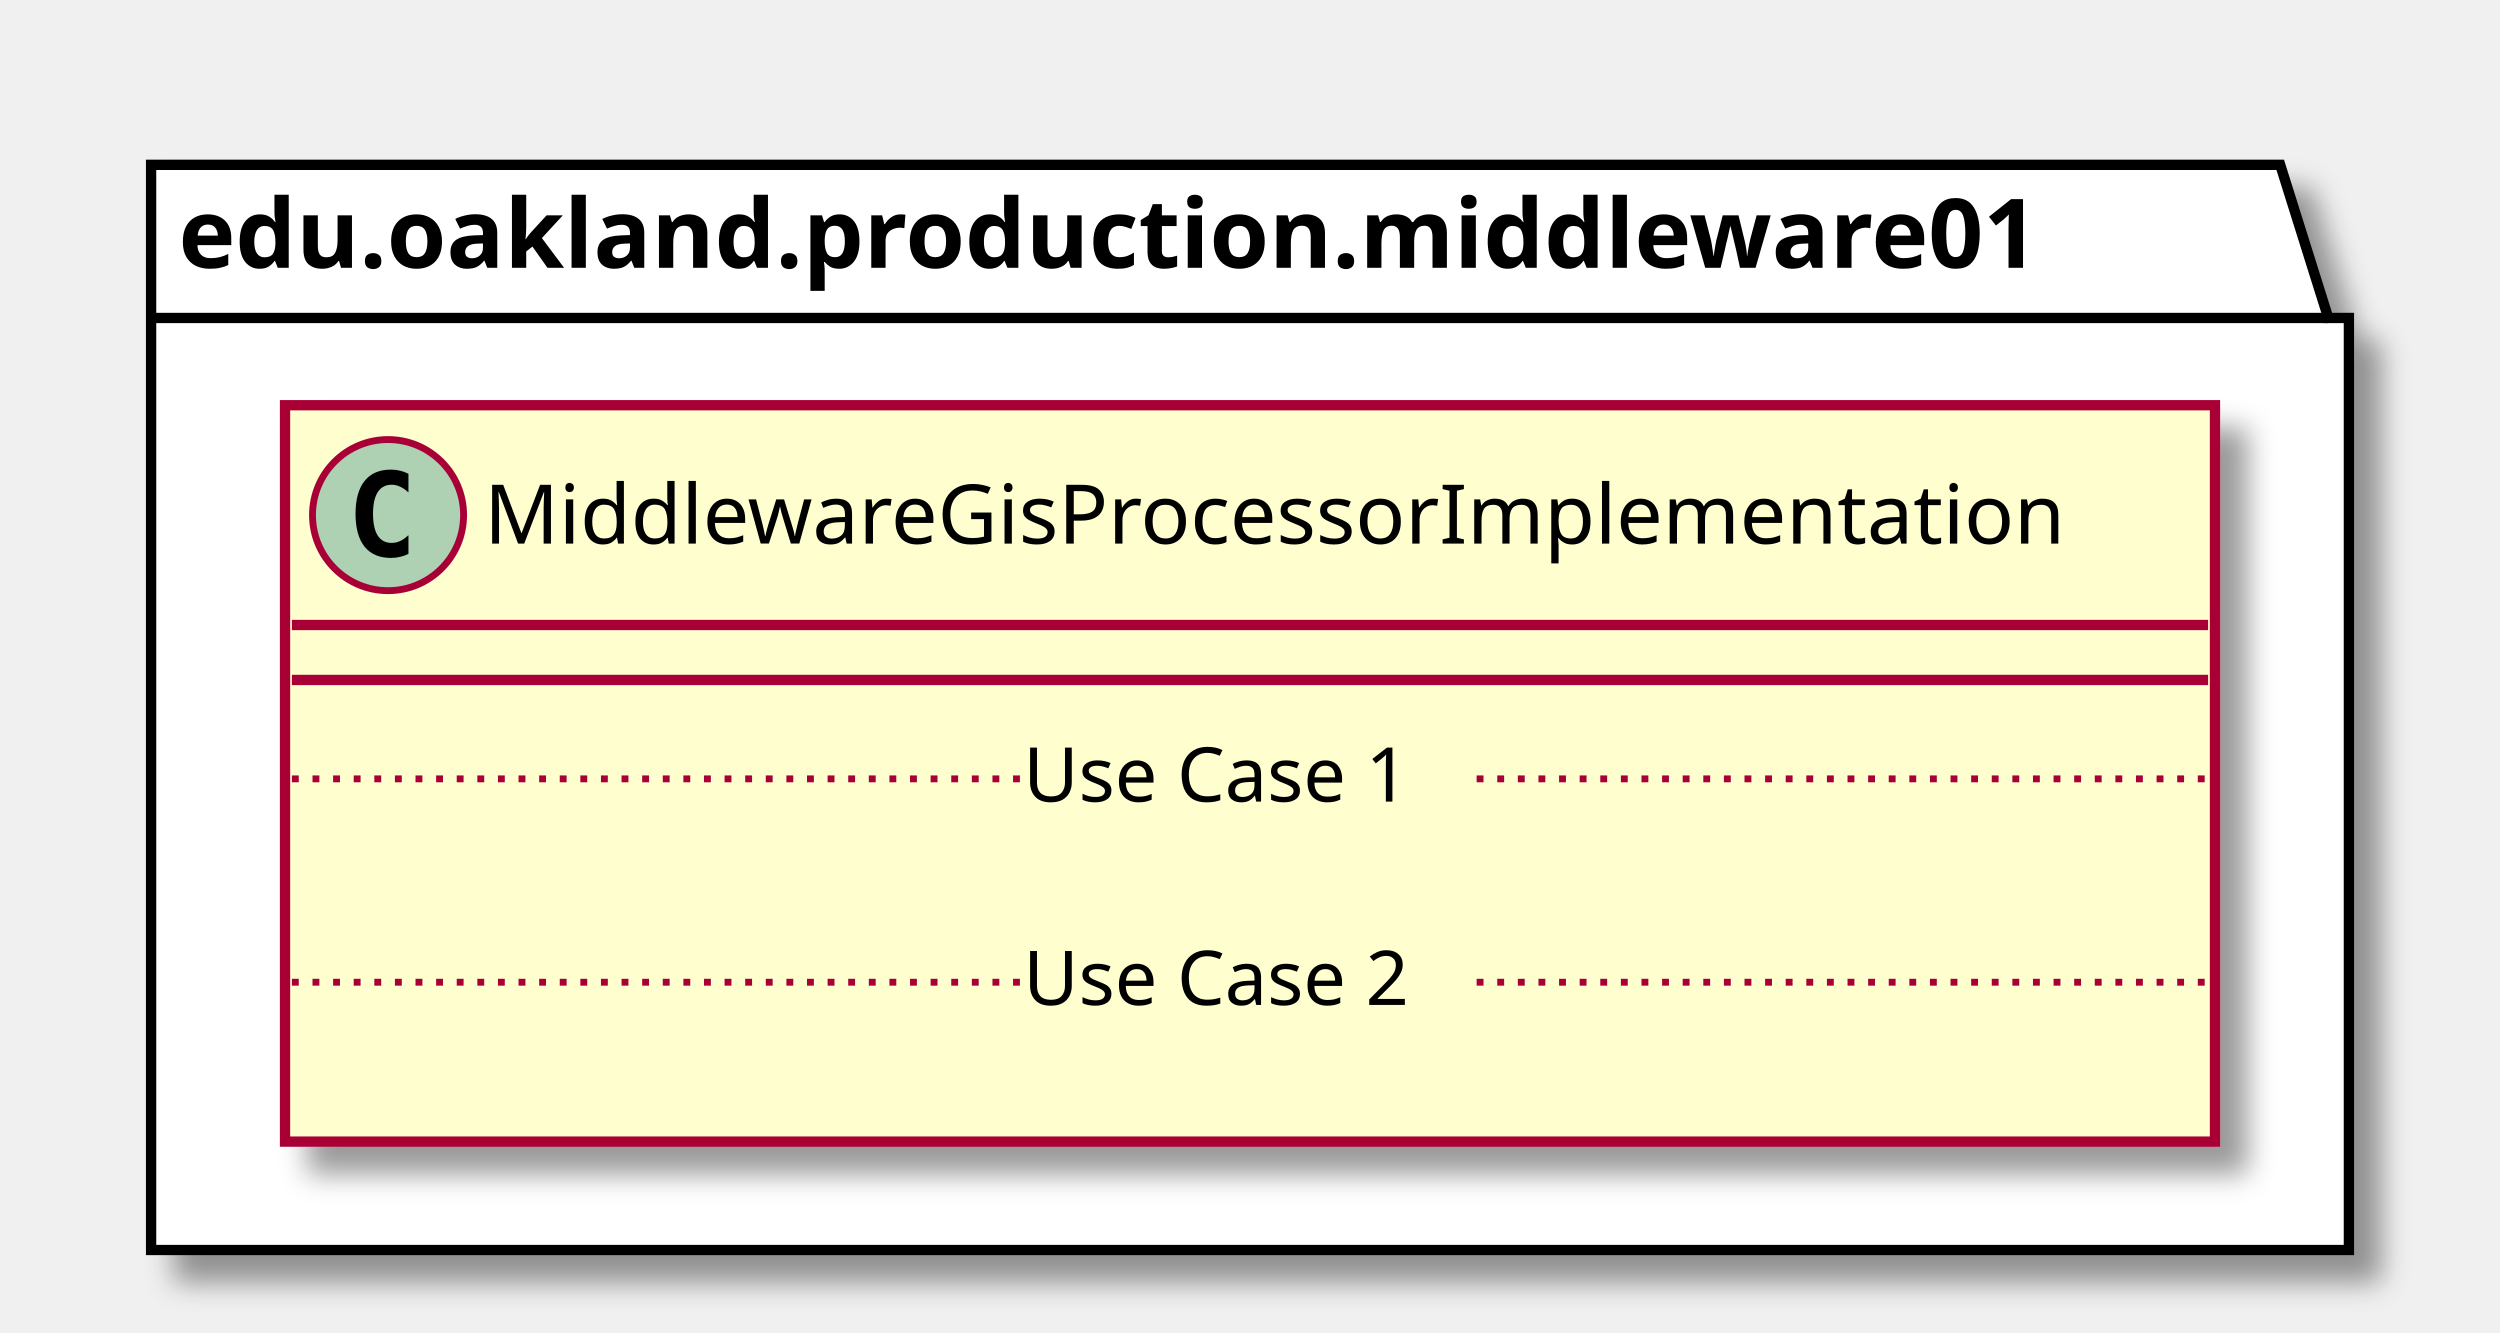
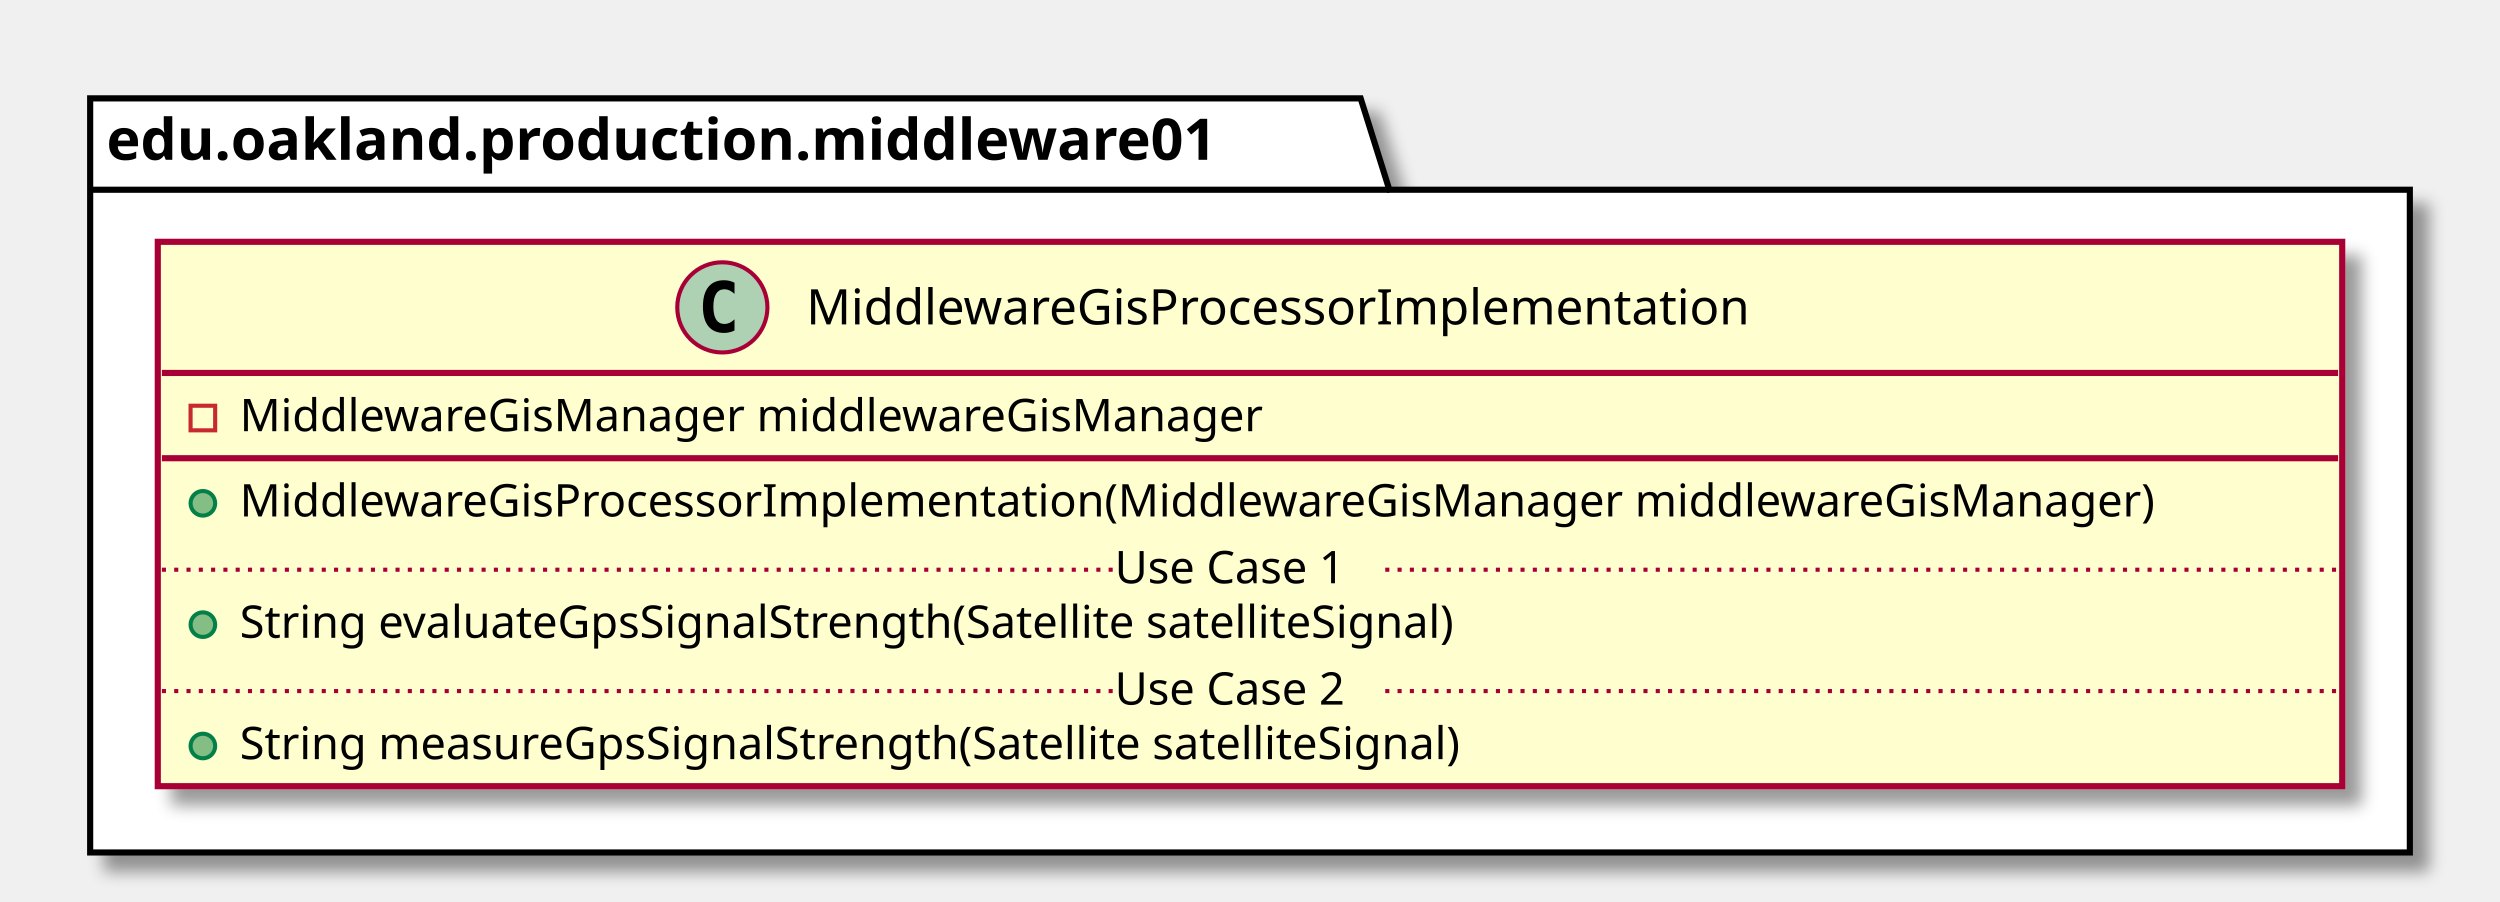
- <svg xmlns="http://www.w3.org/2000/svg" contentScriptType="application/ecmascript" contentStyleType="text/css" height="194px" preserveAspectRatio="none" style="width:364px;height:194px;" version="1.1" viewBox="0 0 364 194" width="364px" zoomAndPan="magnify">
+ <svg xmlns="http://www.w3.org/2000/svg" contentScriptType="application/ecmascript" contentStyleType="text/css" height="220px" preserveAspectRatio="none" style="width:610px;height:220px;" version="1.1" viewBox="0 0 610 220" width="610px" zoomAndPan="magnify">
  <defs>
-     <filter height="300%" id="fg0v3tckhhw6y" width="300%" x="-1" y="-1">
+     <filter height="300%" id="f130zbrrp1uspf" width="300%" x="-1" y="-1">
      <feGaussianBlur result="blurOut" stdDeviation="2.0" />
      <feColorMatrix in="blurOut" result="blurOut2" type="matrix" values="0 0 0 0 0 0 0 0 0 0 0 0 0 0 0 0 0 0 .4 0" />
      <feOffset dx="4.0" dy="4.0" in="blurOut2" result="blurOut3" />
      <feBlend in="SourceGraphic" in2="blurOut3" mode="normal" />
    </filter>
  </defs>
  <g>
-     <polygon fill="#FFFFFF" filter="url(#fg0v3tckhhw6y)" points="22,24,332,24,339,46.297,342,46.297,342,182,22,182,22,24" style="stroke: #000000; stroke-width: 1.5;" />
+     <polygon fill="#FFFFFF" filter="url(#f130zbrrp1uspf)" points="22,24,332,24,339,46.297,588,46.297,588,208,22,208,22,24" style="stroke: #000000; stroke-width: 1.5;" />
    <line style="stroke: #000000; stroke-width: 1.5;" x1="22" x2="339" y1="46.297" y2="46.297" />
    <text fill="#000000" font-family="sans-serif" font-size="14" font-weight="bold" lengthAdjust="spacingAndGlyphs" textLength="304" x="26" y="38.995">edu.oakland.production.middleware01</text>
-     <rect fill="#FEFECE" filter="url(#fg0v3tckhhw6y)" height="107.219" id="MiddlewareGisProcessorImplementation" style="stroke: #A80036; stroke-width: 1.5;" width="281" x="41.5" y="59" />
-     <ellipse cx="56.5" cy="75" fill="#ADD1B2" rx="11" ry="11" style="stroke: #A80036; stroke-width: 1.0;" />
-     <path d="M59.469,80.641 Q58.891,80.938 58.25,81.078 Q57.609,81.234 56.906,81.234 Q54.406,81.234 53.078,79.594 Q51.766,77.938 51.766,74.812 Q51.766,71.688 53.078,70.031 Q54.406,68.375 56.906,68.375 Q57.609,68.375 58.25,68.531 Q58.906,68.688 59.469,68.984 L59.469,71.703 Q58.844,71.125 58.25,70.859 Q57.656,70.578 57.031,70.578 Q55.688,70.578 55,71.656 Q54.312,72.719 54.312,74.812 Q54.312,76.906 55,77.984 Q55.688,79.047 57.031,79.047 Q57.656,79.047 58.25,78.781 Q58.844,78.5 59.469,77.922 L59.469,80.641 Z " />
-     <text fill="#000000" font-family="sans-serif" font-size="12" lengthAdjust="spacingAndGlyphs" textLength="249" x="70.5" y="79.154">MiddlewareGisProcessorImplementation</text>
-     <line style="stroke: #A80036; stroke-width: 1.5;" x1="42.5" x2="321.5" y1="91" y2="91" />
-     <line style="stroke: #A80036; stroke-width: 1.5;" x1="42.5" x2="321.5" y1="99" y2="99" />
-     <text fill="#000000" font-family="sans-serif" font-size="11" lengthAdjust="spacingAndGlyphs" textLength="0" x="51.5" y="130.015" />
-     <line style="stroke: #A80036; stroke-width: 1.0; stroke-dasharray: 1.0,2.0;" x1="42.5" x2="149" y1="113.402" y2="113.402" />
-     <text fill="#000000" font-family="sans-serif" font-size="11" lengthAdjust="spacingAndGlyphs" textLength="66" x="149" y="116.71">Use Case 1</text>
-     <line style="stroke: #A80036; stroke-width: 1.0; stroke-dasharray: 1.0,2.0;" x1="215" x2="321.5" y1="113.402" y2="113.402" />
-     <text fill="#000000" font-family="sans-serif" font-size="11" lengthAdjust="spacingAndGlyphs" textLength="0" x="51.5" y="159.625" />
-     <line style="stroke: #A80036; stroke-width: 1.0; stroke-dasharray: 1.0,2.0;" x1="42.5" x2="149" y1="143.012" y2="143.012" />
-     <text fill="#000000" font-family="sans-serif" font-size="11" lengthAdjust="spacingAndGlyphs" textLength="66" x="149" y="146.32">Use Case 2</text>
-     <line style="stroke: #A80036; stroke-width: 1.0; stroke-dasharray: 1.0,2.0;" x1="215" x2="321.5" y1="143.012" y2="143.012" />
+     <rect fill="#FEFECE" filter="url(#f130zbrrp1uspf)" height="132.828" id="MiddlewareGisProcessorImplementation" style="stroke: #A80036; stroke-width: 1.5;" width="533" x="38.5" y="59" />
+     <ellipse cx="176.25" cy="75" fill="#ADD1B2" rx="11" ry="11" style="stroke: #A80036; stroke-width: 1.0;" />
+     <path d="M179.219,80.641 Q178.641,80.938 178,81.078 Q177.359,81.234 176.656,81.234 Q174.156,81.234 172.828,79.594 Q171.516,77.938 171.516,74.812 Q171.516,71.688 172.828,70.031 Q174.156,68.375 176.656,68.375 Q177.359,68.375 178,68.531 Q178.656,68.688 179.219,68.984 L179.219,71.703 Q178.594,71.125 178,70.859 Q177.406,70.578 176.781,70.578 Q175.438,70.578 174.75,71.656 Q174.062,72.719 174.062,74.812 Q174.062,76.906 174.75,77.984 Q175.438,79.047 176.781,79.047 Q177.406,79.047 178,78.781 Q178.594,78.5 179.219,77.922 L179.219,80.641 Z " />
+     <text fill="#000000" font-family="sans-serif" font-size="12" lengthAdjust="spacingAndGlyphs" textLength="249" x="196.75" y="79.154">MiddlewareGisProcessorImplementation</text>
+     <line style="stroke: #A80036; stroke-width: 1.5;" x1="39.5" x2="570.5" y1="91" y2="91" />
+     <rect fill="none" height="6" style="stroke: #C82930; stroke-width: 1.0;" width="6" x="46.5" y="99" />
+     <text fill="#000000" font-family="sans-serif" font-size="11" lengthAdjust="spacingAndGlyphs" textLength="270" x="58.5" y="105.21">MiddlewareGisManager middlewareGisManager</text>
+     <line style="stroke: #A80036; stroke-width: 1.5;" x1="39.5" x2="570.5" y1="111.805" y2="111.805" />
+     <ellipse cx="49.5" cy="122.805" fill="#84BE84" rx="3" ry="3" style="stroke: #038048; stroke-width: 1.0;" />
+     <text fill="#000000" font-family="sans-serif" font-size="11" lengthAdjust="spacingAndGlyphs" textLength="507" x="58.5" y="126.015">MiddlewareGisProcessorImplementation(MiddlewareGisManager middlewareGisManager)</text>
+     <ellipse cx="49.5" cy="152.414" fill="#84BE84" rx="3" ry="3" style="stroke: #038048; stroke-width: 1.0;" />
+     <text fill="#000000" font-family="sans-serif" font-size="11" lengthAdjust="spacingAndGlyphs" textLength="331" x="58.5" y="155.625">String evaluateGpsSignalStrength(Satellite satelliteSignal)</text>
+     <line style="stroke: #A80036; stroke-width: 1.0; stroke-dasharray: 1.0,2.0;" x1="39.5" x2="272" y1="139.012" y2="139.012" />
+     <text fill="#000000" font-family="sans-serif" font-size="11" lengthAdjust="spacingAndGlyphs" textLength="66" x="272" y="142.32">Use Case 1</text>
+     <line style="stroke: #A80036; stroke-width: 1.0; stroke-dasharray: 1.0,2.0;" x1="338" x2="570.5" y1="139.012" y2="139.012" />
+     <ellipse cx="49.5" cy="182.023" fill="#84BE84" rx="3" ry="3" style="stroke: #038048; stroke-width: 1.0;" />
+     <text fill="#000000" font-family="sans-serif" font-size="11" lengthAdjust="spacingAndGlyphs" textLength="334" x="58.5" y="185.234">String measureGpsSignalStrength(Satellite satelliteSignal)</text>
+     <line style="stroke: #A80036; stroke-width: 1.0; stroke-dasharray: 1.0,2.0;" x1="39.5" x2="272" y1="168.621" y2="168.621" />
+     <text fill="#000000" font-family="sans-serif" font-size="11" lengthAdjust="spacingAndGlyphs" textLength="66" x="272" y="171.929">Use Case 2</text>
+     <line style="stroke: #A80036; stroke-width: 1.0; stroke-dasharray: 1.0,2.0;" x1="338" x2="570.5" y1="168.621" y2="168.621" />
  </g>
</svg>
